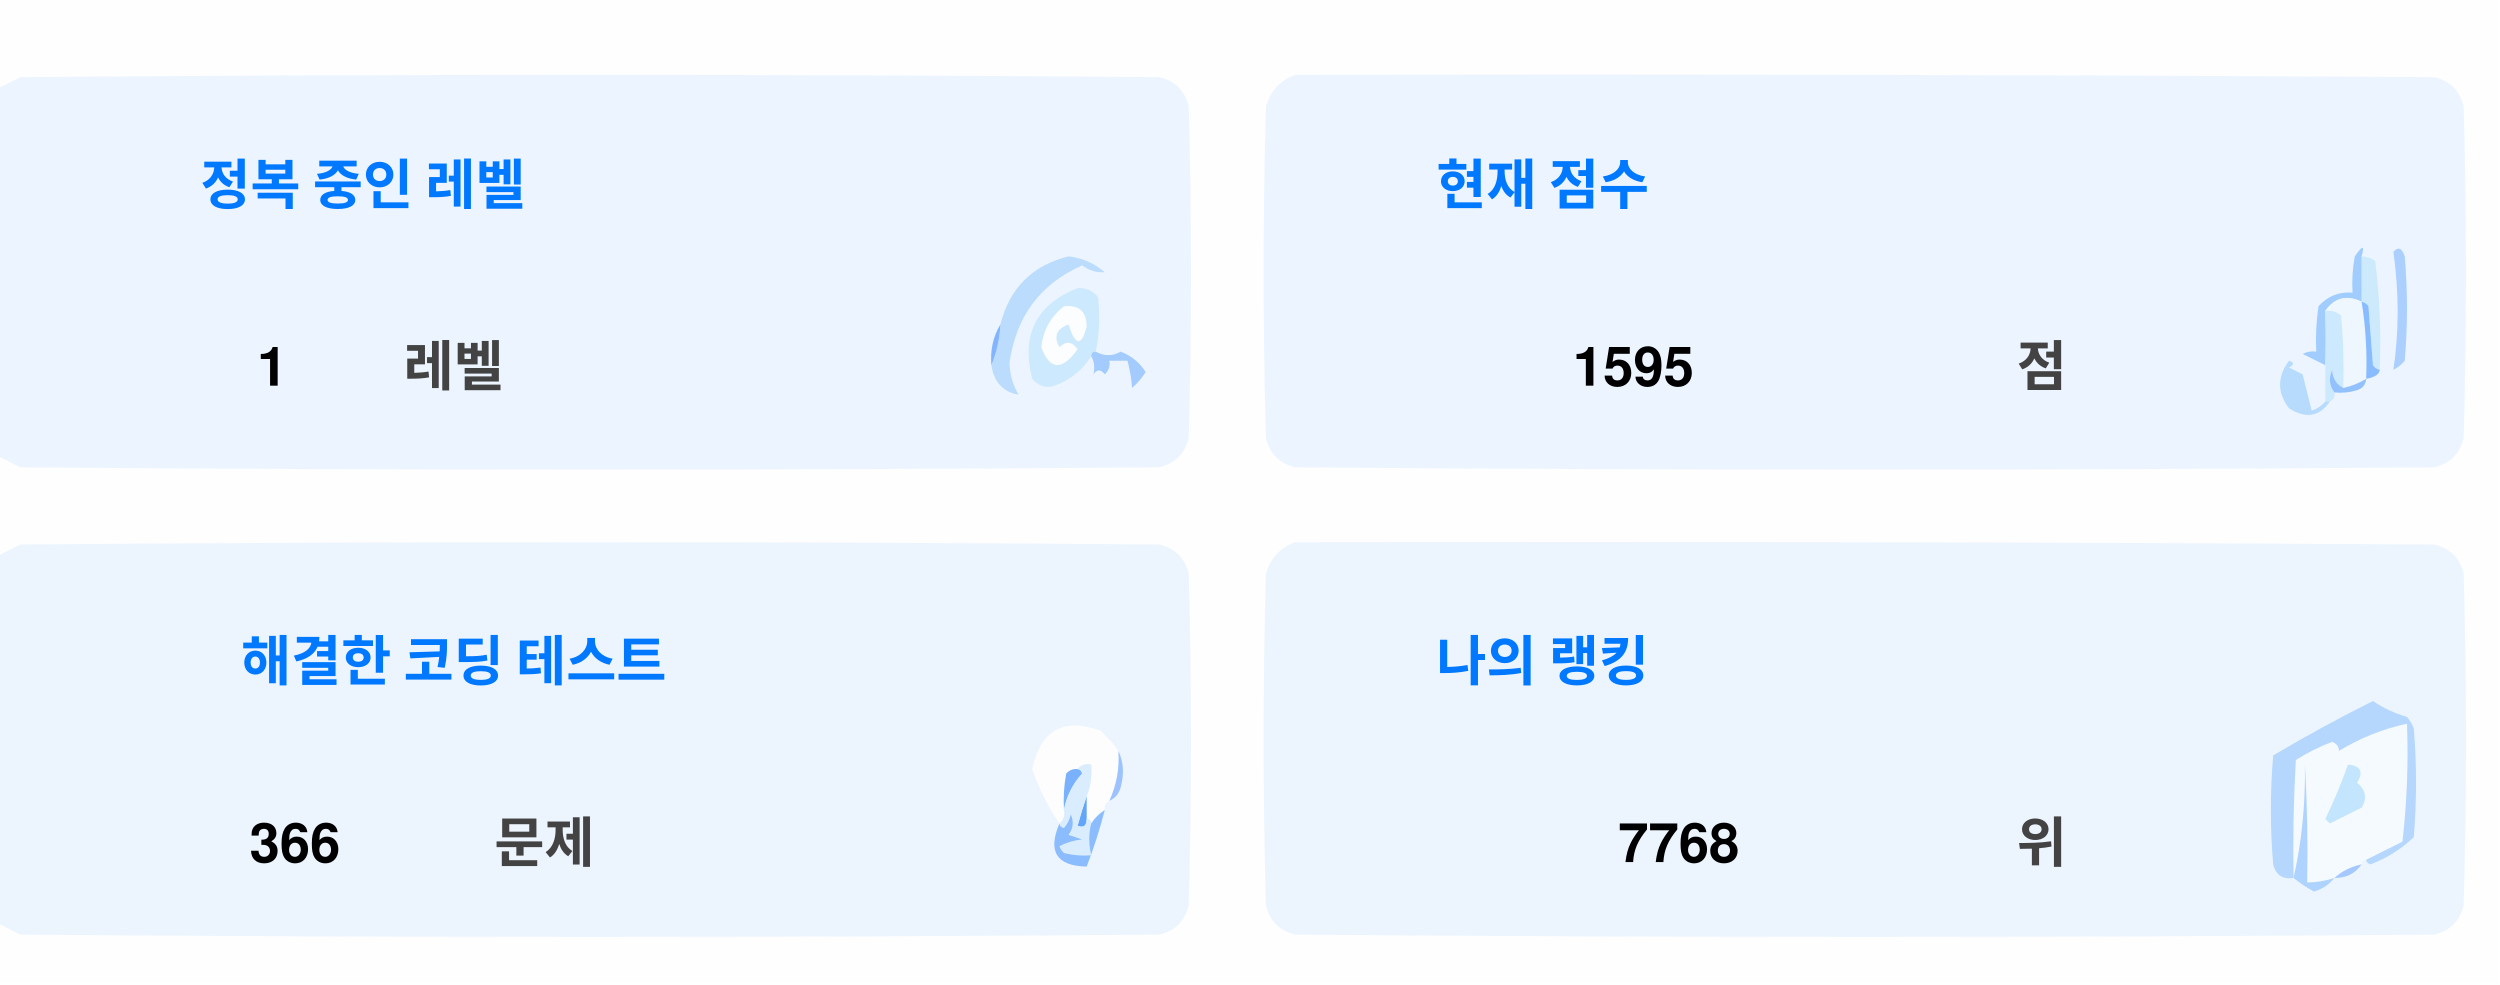
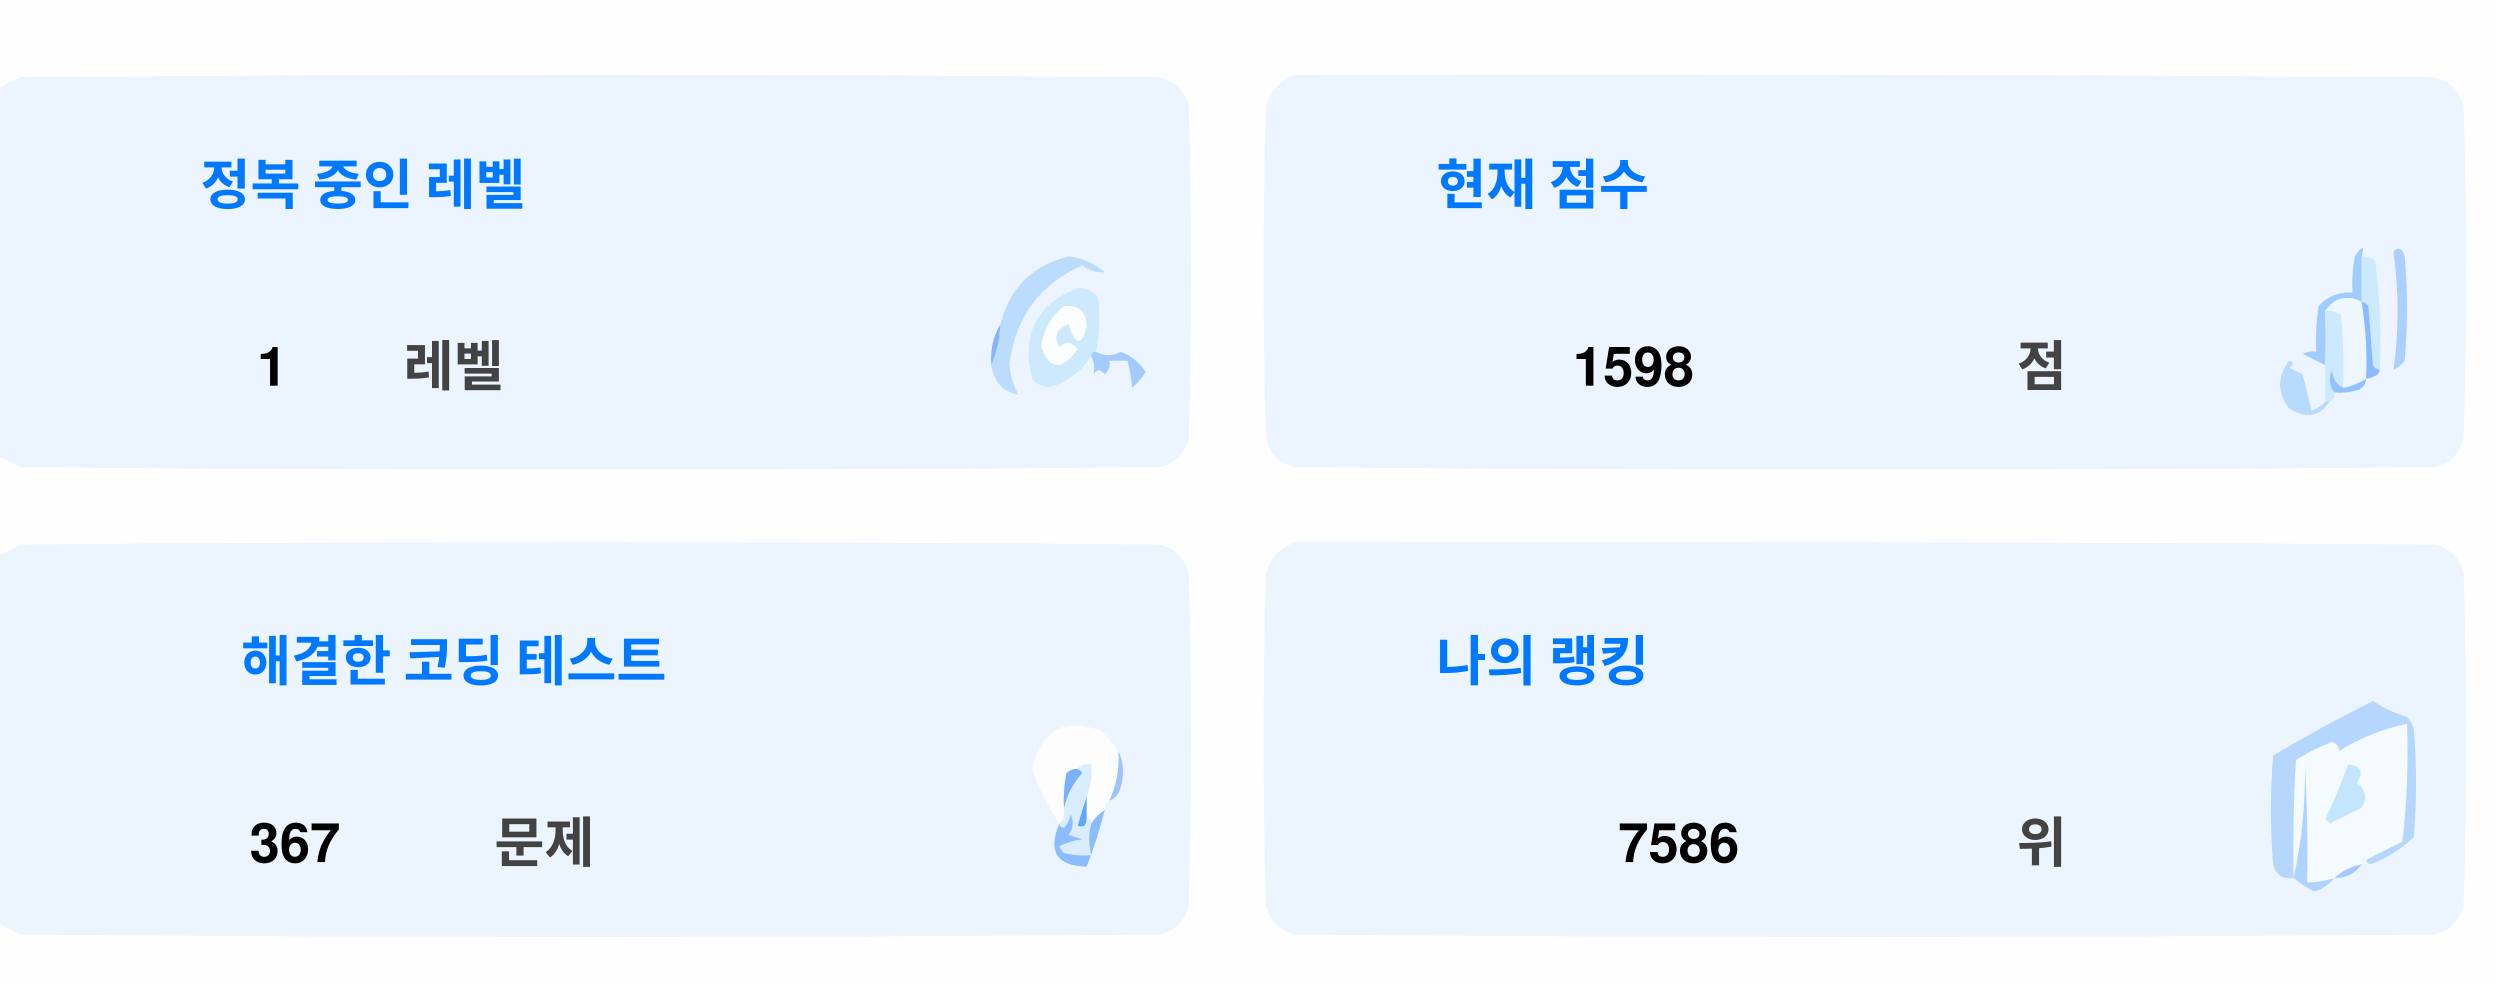
<svg xmlns="http://www.w3.org/2000/svg" version="1.1" width="551px" height="217px" style="shape-rendering:geometricPrecision; text-rendering:geometricPrecision; image-rendering:optimizeQuality; fill-rule:evenodd; clip-rule:evenodd">
  <style>.title {fill: #434343;font-size: 1rem;line-height: 1.5rem;font-weight: bold;font-family: -apple-system, BlinkMacSystemFont, Segoe UI, Helvetica, Arial, sans-serif, Apple Color Emoji, Segoe UI Emoji;}.desc {fill: #434343;font-size: 2.5rem;font-weight: bold;line-height: 1.5rem;font-family: -apple-system, BlinkMacSystemFont, Segoe UI, Helvetica, Arial, sans-serif, Apple Color Emoji, Segoe UI Emoji;}.desc-2 {fill: #434343;font-size: 1rem;font-weight: bold;line-height: 1.5rem;font-family: -apple-system, BlinkMacSystemFont, Segoe UI, Helvetica, Arial, sans-serif, Apple Color Emoji, Segoe UI Emoji;}.text, .desc {animation: twinkling 4s ease-in-out infinite;}@keyframes twinkling {40% { opacity: 1; }50% { opacity: 0.5; }60% { opacity: 1; }70% { opacity: 0.5; }80% { opacity: 1; }}</style>
  <g>
    <path style="opacity:1" fill="#fefefe" d="M -0.5,-0.5 C 183.167,-0.5 366.833,-0.5 550.5,-0.5C 550.5,71.833 550.5,144.167 550.5,216.5C 366.833,216.5 183.167,216.5 -0.5,216.5C -0.5,212.167 -0.5,207.833 -0.5,203.5C 1.14,204.32 2.807,205.153 4.5,206C 88.167,206.667 171.833,206.667 255.5,206C 259,205.167 261.167,203 262,199.5C 262.667,175.167 262.667,150.833 262,126.5C 261.167,123 259,120.833 255.5,120C 171.833,119.333 88.167,119.333 4.5,120C 2.807,120.847 1.14,121.68 -0.5,122.5C -0.5,115.167 -0.5,107.833 -0.5,100.5C 1.14,101.32 2.807,102.153 4.5,103C 88.167,103.667 171.833,103.667 255.5,103C 259,102.167 261.167,100 262,96.5C 262.667,72.167 262.667,47.833 262,23.5C 261.167,20 259,17.833 255.5,17C 171.833,16.333 88.167,16.333 4.5,17C 2.807,17.847 1.14,18.68 -0.5,19.5C -0.5,12.833 -0.5,6.167 -0.5,-0.5 Z" />
  </g>
  <g>
    <path style="opacity:1" fill="#ecf5ff" d="M -0.5,100.5 C -0.5,73.5 -0.5,46.5 -0.5,19.5C 1.14,18.68 2.807,17.847 4.5,17C 88.167,16.333 171.833,16.333 255.5,17C 259,17.833 261.167,20 262,23.5C 262.667,47.833 262.667,72.167 262,96.5C 261.167,100 259,102.167 255.5,103C 171.833,103.667 88.167,103.667 4.5,103C 2.807,102.153 1.14,101.32 -0.5,100.5 Z" />
  </g>
  <g>
    <path style="opacity:1" fill="#ecf5ff" d="M 285.5,16.5 C 369.167,16.333 452.834,16.5 536.5,17C 540,17.833 542.167,20 543,23.5C 543.667,47.833 543.667,72.167 543,96.5C 542.167,100 540,102.167 536.5,103C 452.833,103.667 369.167,103.667 285.5,103C 282,102.167 279.833,100 279,96.5C 278.333,72.167 278.333,47.833 279,23.5C 280.018,19.985 282.185,17.652 285.5,16.5 Z" />
  </g>
  <g>
    <path style="opacity:1" fill="#cdeafd" d="M 520.5,56.5 C 521.583,56.539 522.583,56.873 523.5,57.5C 524.498,65.472 524.831,73.472 524.5,81.5C 523.883,81.389 523.383,81.056 523,80.5C 522.667,76.167 522.333,71.833 522,67.5C 521.617,66.944 521.117,66.611 520.5,66.5C 520.5,63.167 520.5,59.833 520.5,56.5 Z" />
  </g>
  <g>
    <path style="opacity:1" fill="#abcfff" d="M 527.5,55.5 C 528.566,54.308 529.399,54.641 530,56.5C 530.667,64.167 530.667,71.833 530,79.5C 529.311,80.357 528.478,81.023 527.5,81.5C 528.758,73.08 528.758,64.414 527.5,55.5 Z" />
  </g>
  <g>
    <path style="opacity:1" fill="#bbdcfd" d="M 218.5,80.5 C 219.657,77.727 220.324,74.727 220.5,71.5C 222.49,63.51 227.49,58.51 235.5,56.5C 238.528,56.847 241.194,58.014 243.5,60C 241.744,60.141 240.078,59.641 238.5,58.5C 229.247,62.607 223.914,69.773 222.5,80C 222.565,82.526 223.232,84.859 224.5,87C 221.07,86.397 219.07,84.231 218.5,80.5 Z" />
  </g>
  <g>
    <path style="opacity:1" fill="#cde9fd" d="M 241.5,77.5 C 240.833,77.5 240.5,77.833 240.5,78.5C 238.628,81.529 235.961,83.695 232.5,85C 230.536,85.624 228.869,85.124 227.5,83.5C 225.021,73.791 228.354,67.124 237.5,63.5C 239.374,63.39 240.874,64.056 242,65.5C 242.497,69.524 242.331,73.524 241.5,77.5 Z" />
  </g>
  <g>
    <path style="opacity:1" fill="#fcfdfe" d="M 234.5,67.5 C 237.826,67.162 239.493,68.662 239.5,72C 238.334,76.434 237,76.267 235.5,71.5C 232.832,72.515 232.166,74.182 233.5,76.5C 235.017,75.089 236.351,75.256 237.5,77C 234.006,81.771 231.34,81.605 229.5,76.5C 229.904,72.771 231.571,69.771 234.5,67.5 Z" />
  </g>
  <g>
    <path style="opacity:1" fill="#a1ccfe" d="M 520.5,56.5 C 520.5,59.833 520.5,63.167 520.5,66.5C 517.238,64.922 514.572,65.589 512.5,68.5C 512.617,72.81 512.617,76.81 512.5,80.5C 510.86,79.68 509.193,78.847 507.5,78C 508.448,77.517 509.448,77.35 510.5,77.5C 510.335,74.15 510.502,70.817 511,67.5C 512.995,65.253 515.495,64.253 518.5,64.5C 518.336,61.813 518.503,59.146 519,56.5C 520.731,53.969 521.231,53.969 520.5,56.5 Z" />
  </g>
  <g>
    <path style="opacity:1" fill="#cde9fd" d="M 512.5,68.5 C 513.822,68.33 514.989,68.663 516,69.5C 516.499,74.823 516.666,80.156 516.5,85.5C 514.955,84.77 514.122,83.437 514,81.5C 513.22,83.387 513.387,85.054 514.5,86.5C 514.672,87.492 514.338,88.158 513.5,88.5C 513.167,88.5 512.833,88.5 512.5,88.5C 512.5,85.833 512.5,83.167 512.5,80.5C 512.617,76.81 512.617,72.81 512.5,68.5 Z" />
  </g>
  <g>
    <path style="opacity:1" fill="#eef6fe" d="M 520.5,66.5 C 521.407,72.106 521.74,77.773 521.5,83.5C 519.95,84.441 518.284,85.108 516.5,85.5C 516.666,80.156 516.499,74.823 516,69.5C 514.989,68.663 513.822,68.33 512.5,68.5C 514.572,65.589 517.238,64.922 520.5,66.5 Z" />
  </g>
  <g>
    <path style="opacity:1" fill="#88bcff" d="M 520.5,66.5 C 521.117,66.611 521.617,66.944 522,67.5C 522.333,71.833 522.667,76.167 523,80.5C 523.383,81.056 523.883,81.389 524.5,81.5C 524.445,82.469 523.445,83.136 521.5,83.5C 521.74,77.773 521.407,72.106 520.5,66.5 Z" />
  </g>
  <g>
    <path style="opacity:1" fill="#82b5fe" d="M 220.5,71.5 C 220.324,74.727 219.657,77.727 218.5,80.5C 218.215,77.171 218.882,74.171 220.5,71.5 Z" />
  </g>
  <g>
    <path style="opacity:1" fill="#a3cbfe" d="M 240.5,78.5 C 240.5,77.833 240.833,77.5 241.5,77.5C 243.391,78.536 245.224,78.536 247,77.5C 249.391,78.429 251.225,79.929 252.5,82C 251.681,83.319 250.681,84.486 249.5,85.5C 249.409,83.777 249.075,81.777 248.5,79.5C 247.167,79.5 245.833,79.5 244.5,79.5C 244.719,80.675 244.386,81.675 243.5,82.5C 242.575,81.359 241.741,81.359 241,82.5C 241.331,80.981 241.164,79.648 240.5,78.5 Z" />
  </g>
  <g>
    <path style="opacity:1" fill="#b7dbfd" d="M 512.5,88.5 C 512.833,88.5 513.167,88.5 513.5,88.5C 511.199,91.857 508.199,92.357 504.5,90C 501.872,86.535 501.872,83.035 504.5,79.5C 505.696,79.846 505.696,80.346 504.5,81C 505.5,81.5 506.5,82 507.5,82.5C 508.167,85.167 508.833,87.833 509.5,90.5C 510.739,90.058 511.739,89.391 512.5,88.5 Z" />
  </g>
  <g>
    <path style="opacity:1" fill="#92c1fe" d="M 516.5,85.5 C 518.284,85.108 519.95,84.441 521.5,83.5C 521.423,84.75 520.756,85.583 519.5,86C 517.866,86.493 516.199,86.66 514.5,86.5C 513.387,85.054 513.22,83.387 514,81.5C 514.122,83.437 514.955,84.77 516.5,85.5 Z" />
  </g>
  <g>
    <path style="opacity:1" fill="#ecf5fe" d="M -0.5,203.5 C -0.5,176.5 -0.5,149.5 -0.5,122.5C 1.14,121.68 2.807,120.847 4.5,120C 88.167,119.333 171.833,119.333 255.5,120C 259,120.833 261.167,123 262,126.5C 262.667,150.833 262.667,175.167 262,199.5C 261.167,203 259,205.167 255.5,206C 171.833,206.667 88.167,206.667 4.5,206C 2.807,205.153 1.14,204.32 -0.5,203.5 Z" />
  </g>
  <g>
    <path style="opacity:1" fill="#ecf5fe" d="M 285.5,119.5 C 369.167,119.333 452.834,119.5 536.5,120C 540,120.833 542.167,123 543,126.5C 543.667,150.833 543.667,175.167 543,199.5C 542.167,203 540,205.167 536.5,206C 452.833,206.667 369.167,206.667 285.5,206C 282,205.167 279.833,203 279,199.5C 278.333,175.167 278.333,150.833 279,126.5C 280.018,122.985 282.185,120.652 285.5,119.5 Z" />
  </g>
  <g>
    <path style="opacity:1" fill="#fdfdfe" d="M 246.5,165.5 C 246.758,169.367 246.092,173.034 244.5,176.5C 243.662,176.842 243.328,177.508 243.5,178.5C 242.272,179.306 241.272,180.306 240.5,181.5C 240.5,180.833 240.167,180.5 239.5,180.5C 239.5,178.833 239.5,177.167 239.5,175.5C 240.369,173.283 240.702,170.95 240.5,168.5C 239.209,168.263 238.209,168.596 237.5,169.5C 236.504,169.414 235.671,169.748 235,170.5C 234.503,173.146 234.336,175.813 234.5,178.5C 234.737,179.791 234.404,180.791 233.5,181.5C 230.986,177.806 228.986,173.806 227.5,169.5C 229.309,160.957 234.309,158.124 242.5,161C 244.07,162.397 245.404,163.897 246.5,165.5 Z" />
  </g>
  <g>
    <path style="opacity:1" fill="#f5faff" d="M 521.5,189.5 C 520.833,189.5 520.5,189.833 520.5,190.5C 518.181,190.992 516.181,191.992 514.5,193.5C 512.565,194.15 510.565,194.483 508.5,194.5C 508.666,185.827 508.5,177.16 508,168.5C 508.141,177.227 507.308,185.56 505.5,193.5C 505.334,184.827 505.5,176.16 506,167.5C 508.527,165.903 511.194,164.57 514,163.5C 515.011,163.892 515.511,164.559 515.5,165.5C 520.21,162.641 525.21,160.641 530.5,159.5C 530.831,168.192 530.498,176.859 529.5,185.5C 526.807,186.847 524.14,188.18 521.5,189.5 Z" />
  </g>
  <g>
    <path style="opacity:1" fill="#b6d7fd" d="M 521.5,189.5 C 524.14,188.18 526.807,186.847 529.5,185.5C 530.498,176.859 530.831,168.192 530.5,159.5C 525.21,160.641 520.21,162.641 515.5,165.5C 515.511,164.559 515.011,163.892 514,163.5C 511.194,164.57 508.527,165.903 506,167.5C 505.5,176.16 505.334,184.827 505.5,193.5C 503.089,193.863 501.589,192.863 501,190.5C 500.333,182.5 500.333,174.5 501,166.5C 508.173,162.246 515.507,158.246 523,154.5C 525.304,156.068 527.804,157.235 530.5,158C 531.126,158.75 531.626,159.584 532,160.5C 532.667,168.5 532.667,176.5 532,184.5C 529.292,187.111 526.125,189.111 522.5,190.5C 521.893,190.376 521.56,190.043 521.5,189.5 Z" />
  </g>
  <g>
    <path style="opacity:1" fill="#c3e5fe" d="M 517.5,168.5 C 520.317,168.801 520.984,170.134 519.5,172.5C 521.439,174.122 521.772,175.956 520.5,178C 518.167,179.167 515.833,180.333 513.5,181.5C 513.167,181.167 512.833,180.833 512.5,180.5C 514.414,176.515 516.081,172.515 517.5,168.5 Z" />
  </g>
  <g>
    <path style="opacity:1" fill="#7ab1fc" d="M 237.5,169.5 C 238.043,169.56 238.376,169.893 238.5,170.5C 236.395,172.836 235.062,175.503 234.5,178.5C 234.336,175.813 234.503,173.146 235,170.5C 235.671,169.748 236.504,169.414 237.5,169.5 Z" />
  </g>
  <g>
    <path style="opacity:1" fill="#afd3ff" d="M 514.5,193.5 C 513.378,194.947 511.878,195.947 510,196.5C 508.348,195.601 506.848,194.601 505.5,193.5C 507.308,185.56 508.141,177.227 508,168.5C 508.5,177.16 508.666,185.827 508.5,194.5C 510.565,194.483 512.565,194.15 514.5,193.5 Z" />
  </g>
  <g>
    <path style="opacity:1" fill="#9cc3fd" d="M 246.5,165.5 C 247.634,167.966 247.801,170.633 247,173.5C 246.623,174.942 245.79,175.942 244.5,176.5C 246.092,173.034 246.758,169.367 246.5,165.5 Z" />
  </g>
  <g>
    <path style="opacity:1" fill="#62a6fc" d="M 239.5,175.5 C 239.5,177.167 239.5,178.833 239.5,180.5C 239.483,182.028 238.816,182.528 237.5,182C 238.117,179.723 238.784,177.556 239.5,175.5 Z" />
  </g>
  <g>
    <path style="opacity:1" fill="#daedfe" d="M 237.5,169.5 C 238.209,168.596 239.209,168.263 240.5,168.5C 240.702,170.95 240.369,173.283 239.5,175.5C 238.784,177.556 238.117,179.723 237.5,182C 238.816,182.528 239.483,182.028 239.5,180.5C 240.167,180.5 240.5,180.833 240.5,181.5C 239.918,183.669 239.918,186.002 240.5,188.5C 238.473,188.662 236.473,188.495 234.5,188C 234.043,187.586 233.709,187.086 233.5,186.5C 235.078,185.702 236.744,185.202 238.5,185C 237.5,184.667 236.5,184.333 235.5,184C 236.554,182.612 236.72,181.112 236,179.5C 235.751,180.624 235.251,181.624 234.5,182.5C 233.893,182.376 233.56,182.043 233.5,181.5C 234.404,180.791 234.737,179.791 234.5,178.5C 235.062,175.503 236.395,172.836 238.5,170.5C 238.376,169.893 238.043,169.56 237.5,169.5 Z" />
  </g>
  <g>
    <path style="opacity:1" fill="#8bbcfd" d="M 243.5,178.5 C 242.395,182.803 241.062,186.969 239.5,191C 232.857,190.847 230.857,187.68 233.5,181.5C 233.56,182.043 233.893,182.376 234.5,182.5C 235.251,181.624 235.751,180.624 236,179.5C 236.72,181.112 236.554,182.612 235.5,184C 236.5,184.333 237.5,184.667 238.5,185C 236.744,185.202 235.078,185.702 233.5,186.5C 233.709,187.086 234.043,187.586 234.5,188C 236.473,188.495 238.473,188.662 240.5,188.5C 239.918,186.002 239.918,183.669 240.5,181.5C 241.272,180.306 242.272,179.306 243.5,178.5 Z" />
  </g>
  <g>
    <path style="opacity:1" fill="#a4c8ff" d="M 520.5,190.5 C 519.089,192.539 517.089,193.539 514.5,193.5C 516.181,191.992 518.181,190.992 520.5,190.5 Z" />
  </g>
  <text text-anchor="middle" x="80" y="45" class="title" style="fill:#0078ff;" stroke="#none" stroke-width="1">정복 중인 레벨</text>
  <text text-anchor="middle" x="60" y="85" class="desc" style="fill:#000000;" stroke="#none" stroke-width="1">1</text>
  <text text-anchor="middle" x="100" y="85" class="desc-2" style="fill:#434343;" stroke="#none" stroke-width="1">레벨</text>
  <text text-anchor="middle" x="340" y="45" class="title" style="fill:#0078ff;" stroke="#none" stroke-width="1">현재 점수</text>
-   <text text-anchor="middle" x="360" y="85" class="desc" style="fill:#000000;" stroke="#none" stroke-width="1">1595</text>
+   <text text-anchor="middle" x="360" y="85" class="desc" style="fill:#000000;" stroke="#none" stroke-width="1">1598</text>
  <text text-anchor="middle" x="450" y="85" class="desc-2" style="fill:#434343;" stroke="#none" stroke-width="1">점</text>
  <text text-anchor="middle" x="100" y="150" class="title" style="fill:#0078ff;" stroke="#none" stroke-width="1">해결한 코딩 테스트</text>
-   <text text-anchor="middle" x="65" y="190" class="desc" style="fill:#000000;" stroke="#none" stroke-width="1">366</text>
+   <text text-anchor="middle" x="65" y="190" class="desc" style="fill:#000000;" stroke="#none" stroke-width="1">367</text>
  <text text-anchor="middle" x="120" y="190" class="desc-2" style="fill:#434343;" stroke="#none" stroke-width="1">문제</text>
  <text text-anchor="middle" x="340" y="150" class="title" style="fill:#0078ff;" stroke="#none" stroke-width="1">나의 랭킹</text>
-   <text text-anchor="middle" x="370" y="190" class="desc" style="fill:#000000;" stroke="#none" stroke-width="1">7768</text>
+   <text text-anchor="middle" x="370" y="190" class="desc" style="fill:#000000;" stroke="#none" stroke-width="1">7586</text>
  <text text-anchor="middle" x="450" y="190" class="desc-2" style="fill:#434343;" stroke="#none" stroke-width="1">위</text>
</svg>
